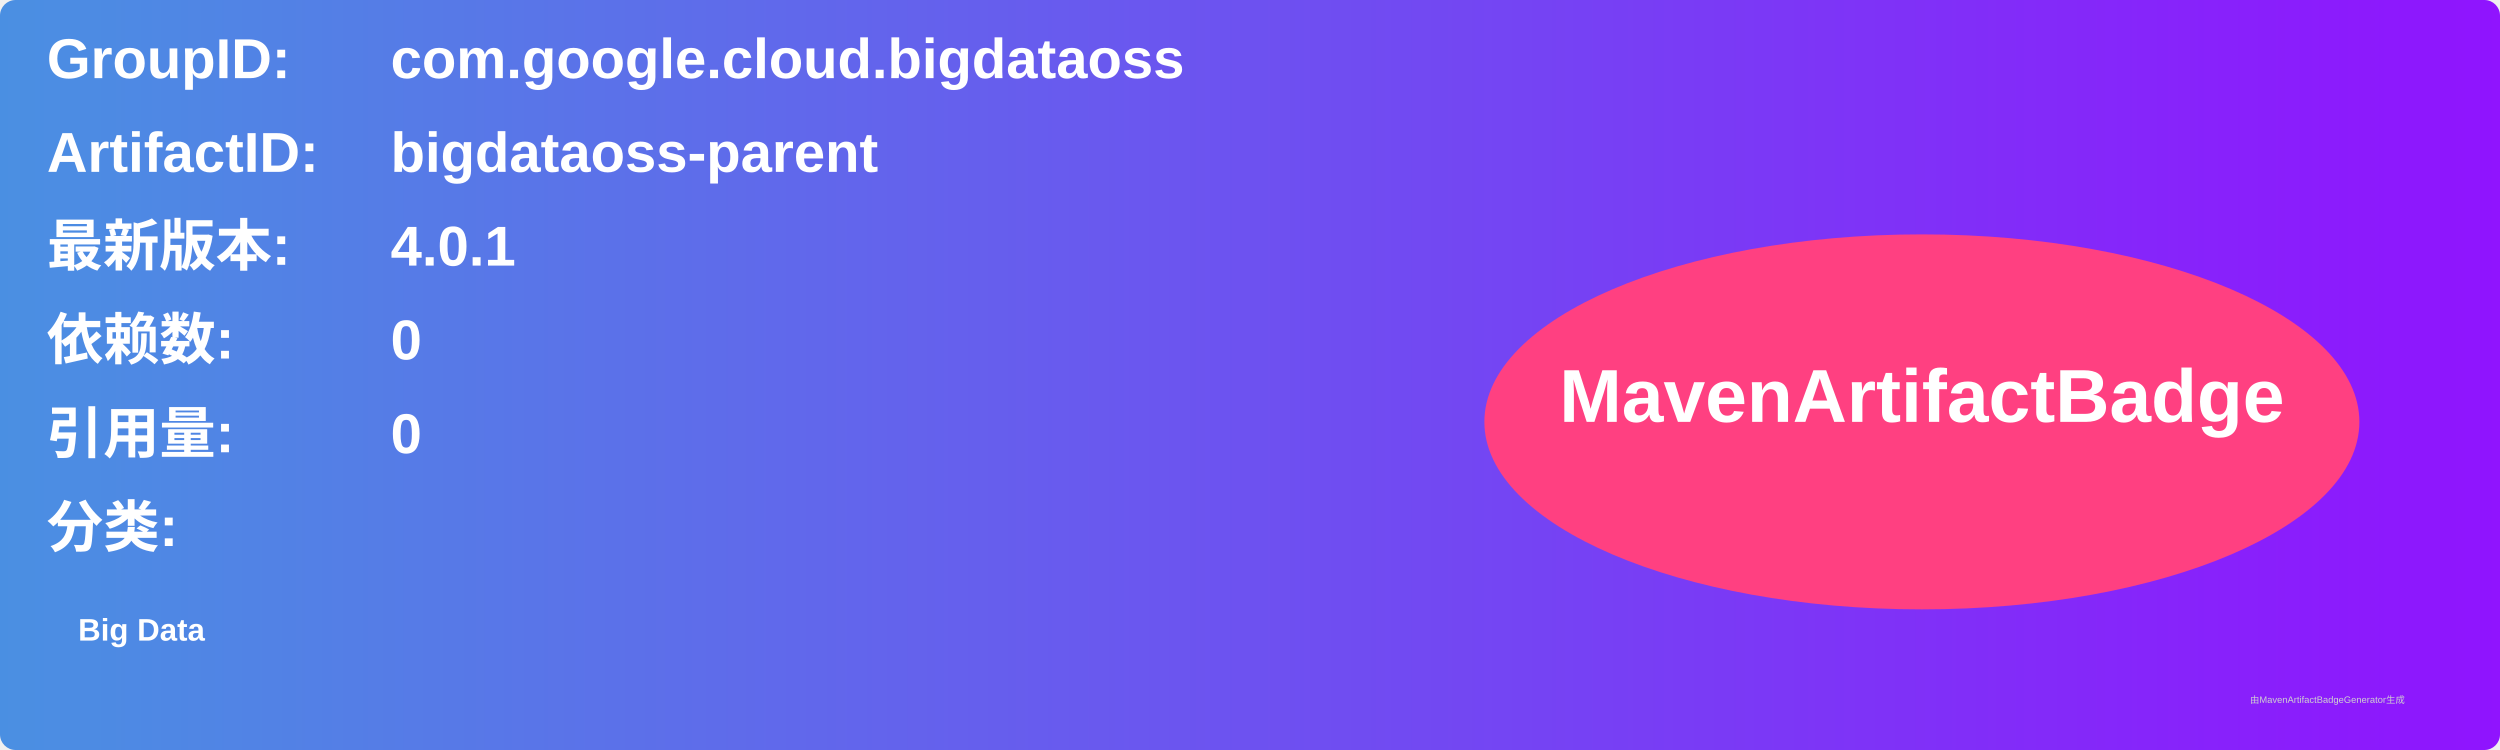
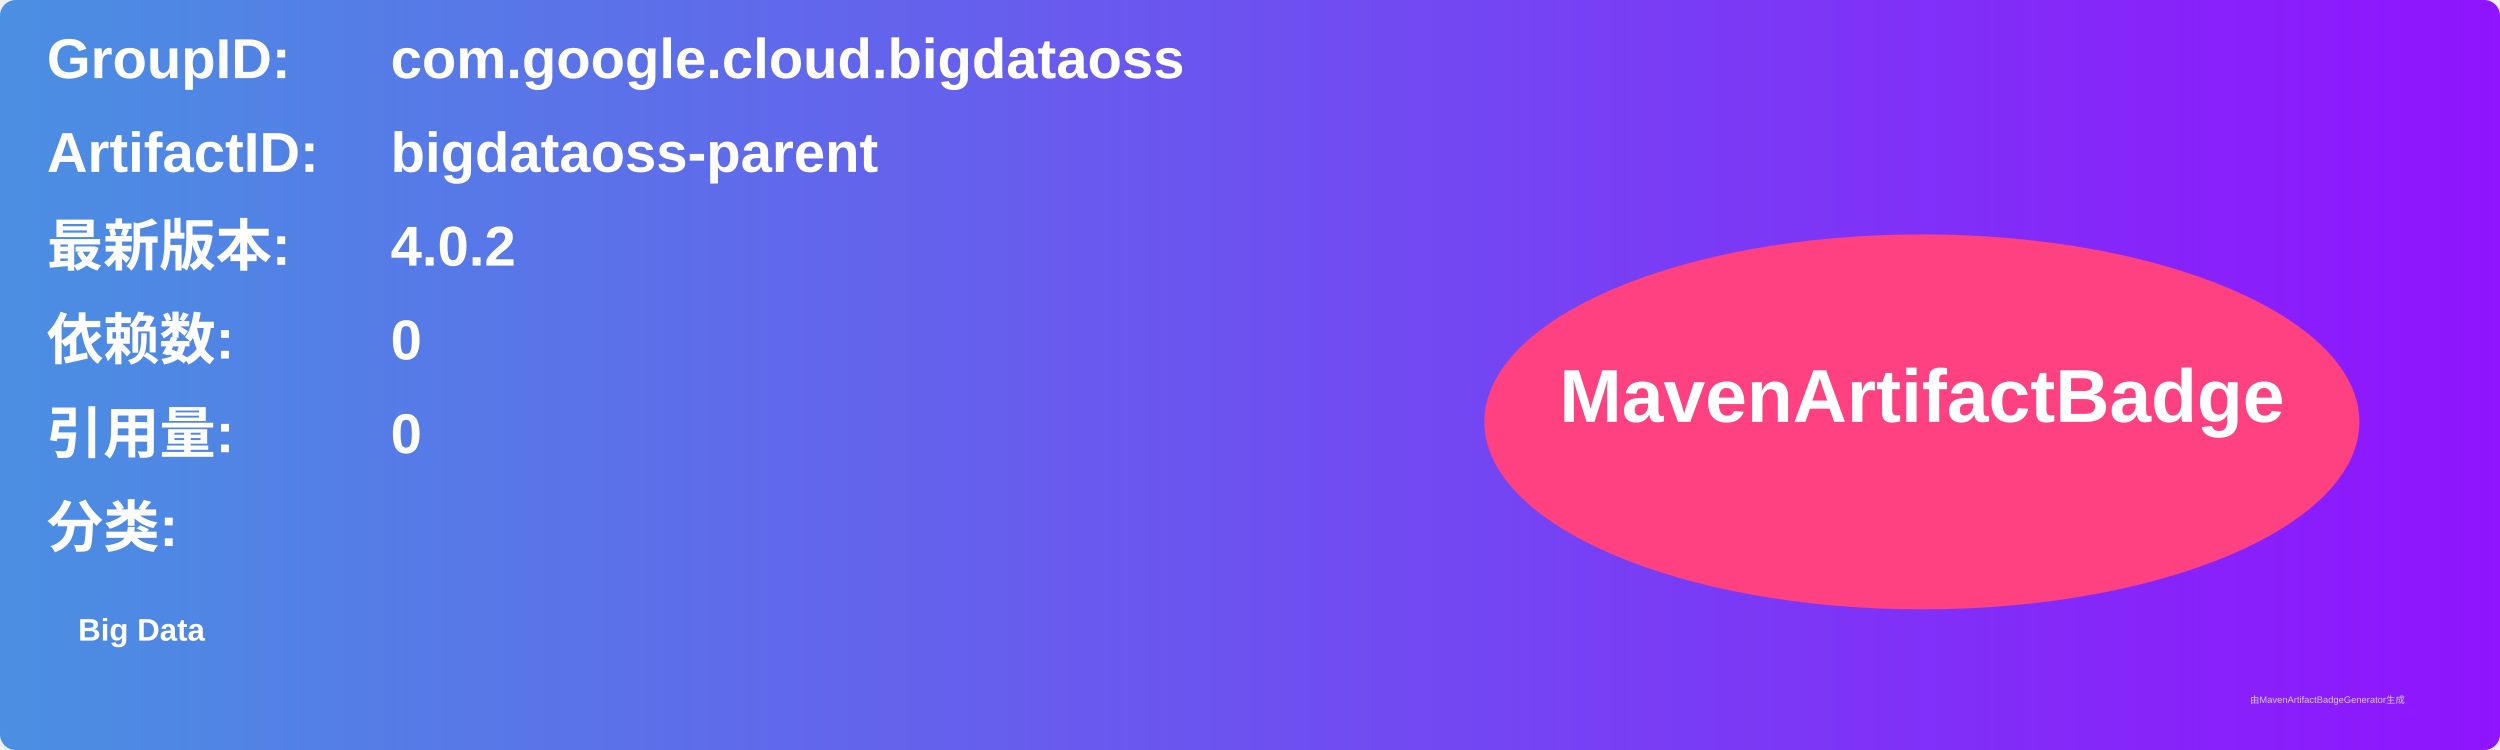
<svg xmlns="http://www.w3.org/2000/svg" width="800" height="240" viewBox="0 0 800 240">
  <linearGradient id="grad" x1="0%" y1="0%" x2="100%" y2="0%">
    <stop offset="0%" stop-color="#4a90e2" />
    <stop offset="100%" stop-color="#9013fe" />
  </linearGradient>
  <rect width="100%" height="100%" rx="5" ry="5" fill="url(#grad)" />
  <g transform="translate(15, 15)">
    <text x="0" y="10" font-family="Arial" font-size="18" fill="white" font-weight="bold" width="260">GroupID:</text>
    <text x="110" y="10" font-family="Arial" font-size="18" fill="white" font-weight="bold" width="460">com.google.cloud.bigdataoss</text>
    <text x="0" y="40" font-family="Arial" font-size="18" fill="white" font-weight="bold" width="260">ArtifactID:</text>
    <text x="110" y="40" font-family="Arial" font-size="18" fill="white" font-weight="bold" width="460">bigdataoss-parent</text>
    <text x="0" y="70" font-family="Arial" font-size="18" fill="white" font-weight="bold">最新版本:</text>
    <text x="110" y="70" font-family="Arial" font-size="18" fill="white" font-weight="bold">
-       <tspan font-weight="bold">4.0.1</tspan>
+       <tspan font-weight="bold">4.0.2</tspan>
    </text>
    <text x="0" y="100" font-family="Arial" font-size="18" fill="white" font-weight="bold">依赖数: </text>
    <text x="110" y="100" font-family="Arial" font-size="18" fill="white">
      <tspan font-weight="bold">0</tspan>
    </text>
    <text x="0" y="130" font-family="Arial" font-size="18" fill="white" font-weight="bold">引用量: </text>
    <text x="110" y="130" font-family="Arial" font-size="18" fill="white">
      <tspan font-weight="bold">0</tspan>
    </text>
    <text x="0" y="160" font-family="Arial" font-size="18" fill="white" font-weight="bold">分类:</text>
    <text x="10" y="190" font-family="Arial" font-size="10" fill="white">
      <tspan font-weight="bold">Big Data</tspan>
    </text>
    <ellipse cx="600" cy="120" rx="140" ry="60" fill="#ff4081" />
    <text x="600" y="120" text-anchor="middle" font-family="Arial" font-size="24" fill="white" font-weight="bold">MavenArtifactBadge</text>
  </g>
  <text x="720" y="225" font-family="Arial" font-size="3" fill="#d0d0d0">由MavenArtifactBadgeGenerator生成</text>
</svg>
